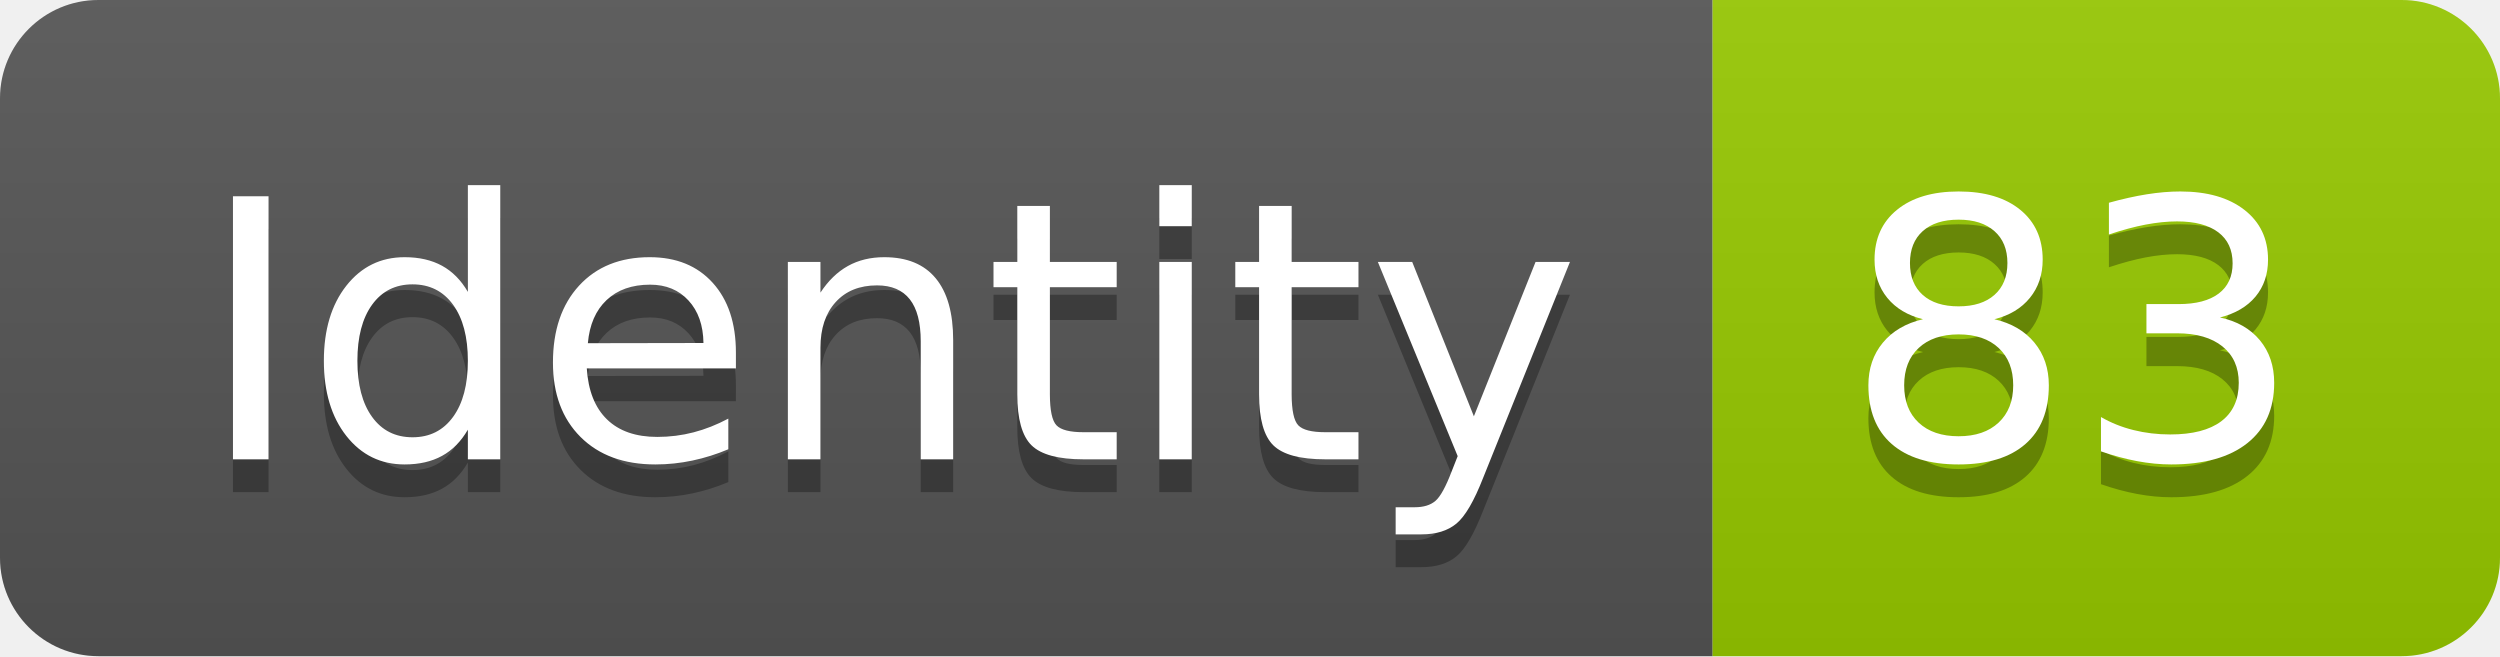
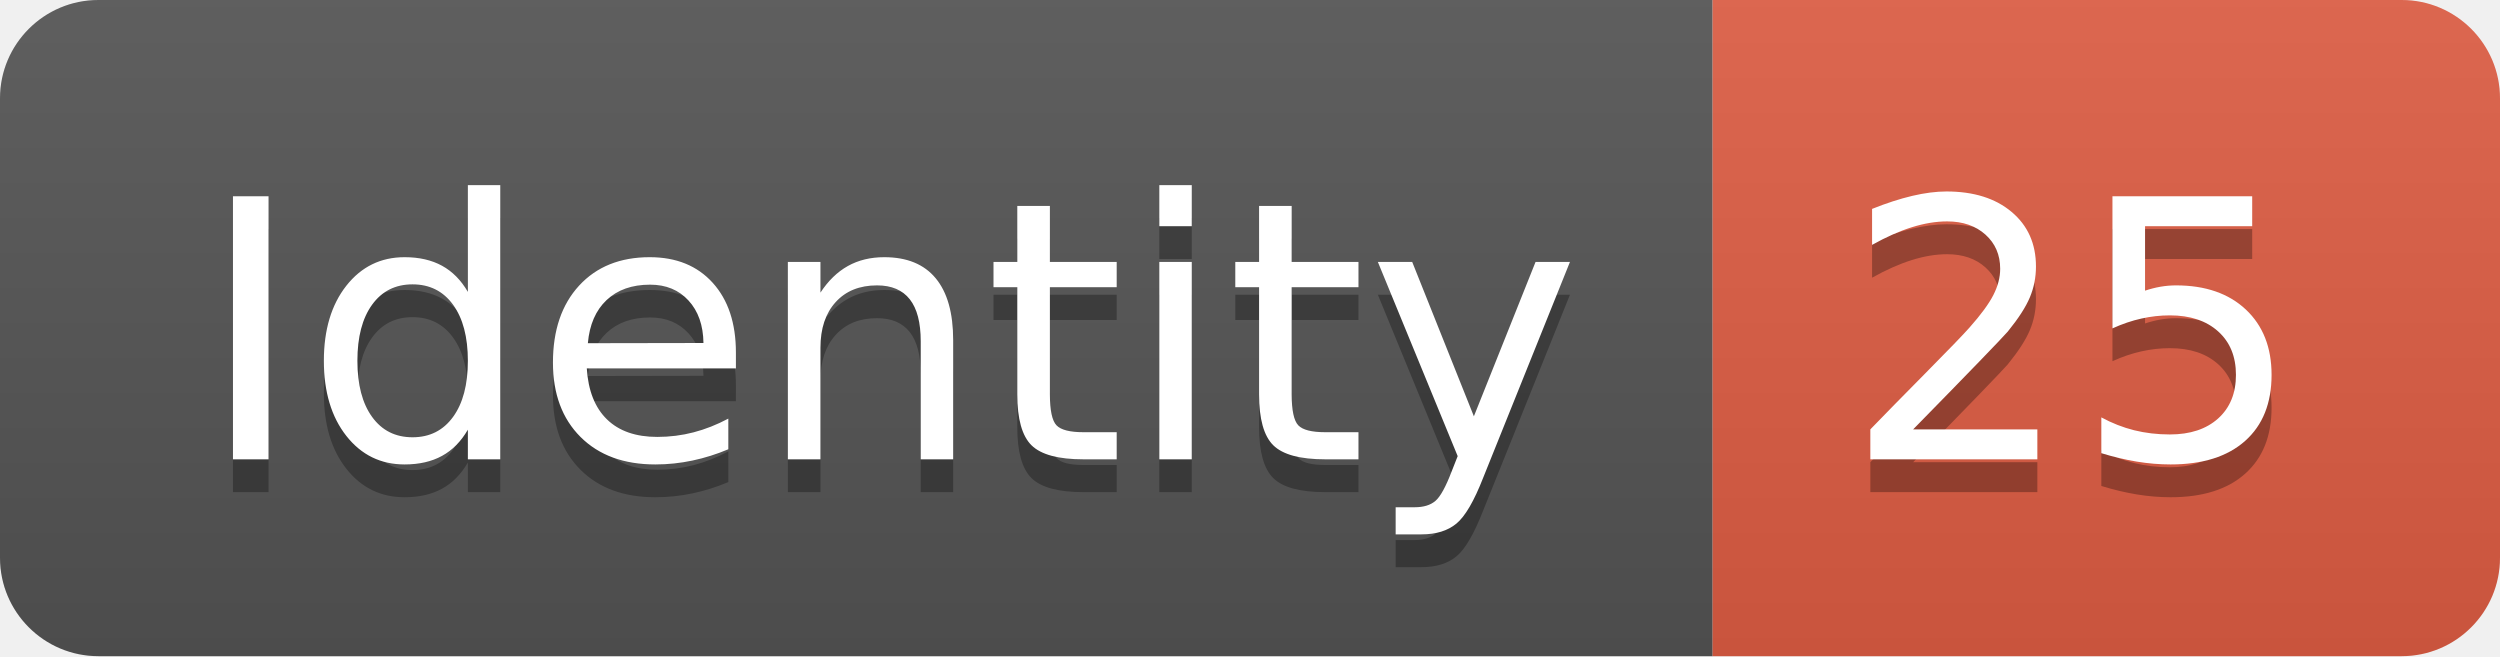
<svg xmlns="http://www.w3.org/2000/svg" width="76.2" height="20">
  <linearGradient id="smooth" x2="0" y2="100%">
    <stop offset="0" stop-color="#bbb" stop-opacity=".1" />
    <stop offset="1" stop-opacity=".1" />
  </linearGradient>
  <clipPath id="round">
    <rect width="76.2" height="20" rx="3" fill="#fff" />
  </clipPath>
  <g clip-path="url(#round)">
    <rect width="52.2" height="20" fill="#555" />
-     <rect x="52.2" width="24.0" height="20" fill="#97CA00" />
+     <rect x="52.2" width="24.0" height="20" fill="#e05d44" />
    <rect width="76.2" height="20" fill="url(#smooth)" />
  </g>
  <g fill="#fff" text-anchor="middle" font-family="DejaVu Sans,Verdana,Geneva,sans-serif" font-size="110">
    <text x="271.0" y="150" fill="#010101" fill-opacity=".3" transform="scale(0.1)" textLength="422.0" lengthAdjust="spacing">Identity</text>
    <text x="271.0" y="140" transform="scale(0.1)" textLength="422.0" lengthAdjust="spacing">Identity</text>
-     <text x="632.0" y="150" fill="#010101" fill-opacity=".3" transform="scale(0.1)" textLength="140.0" lengthAdjust="spacing">83</text>
-     <text x="632.0" y="140" transform="scale(0.1)" textLength="140.0" lengthAdjust="spacing">83</text>
+     <text x="632.0" y="150" fill="#010101" fill-opacity=".3" transform="scale(0.1)" textLength="140.0" lengthAdjust="spacing">25</text>
+     <text x="632.0" y="140" transform="scale(0.1)" textLength="140.0" lengthAdjust="spacing">25</text>
  </g>
</svg>
